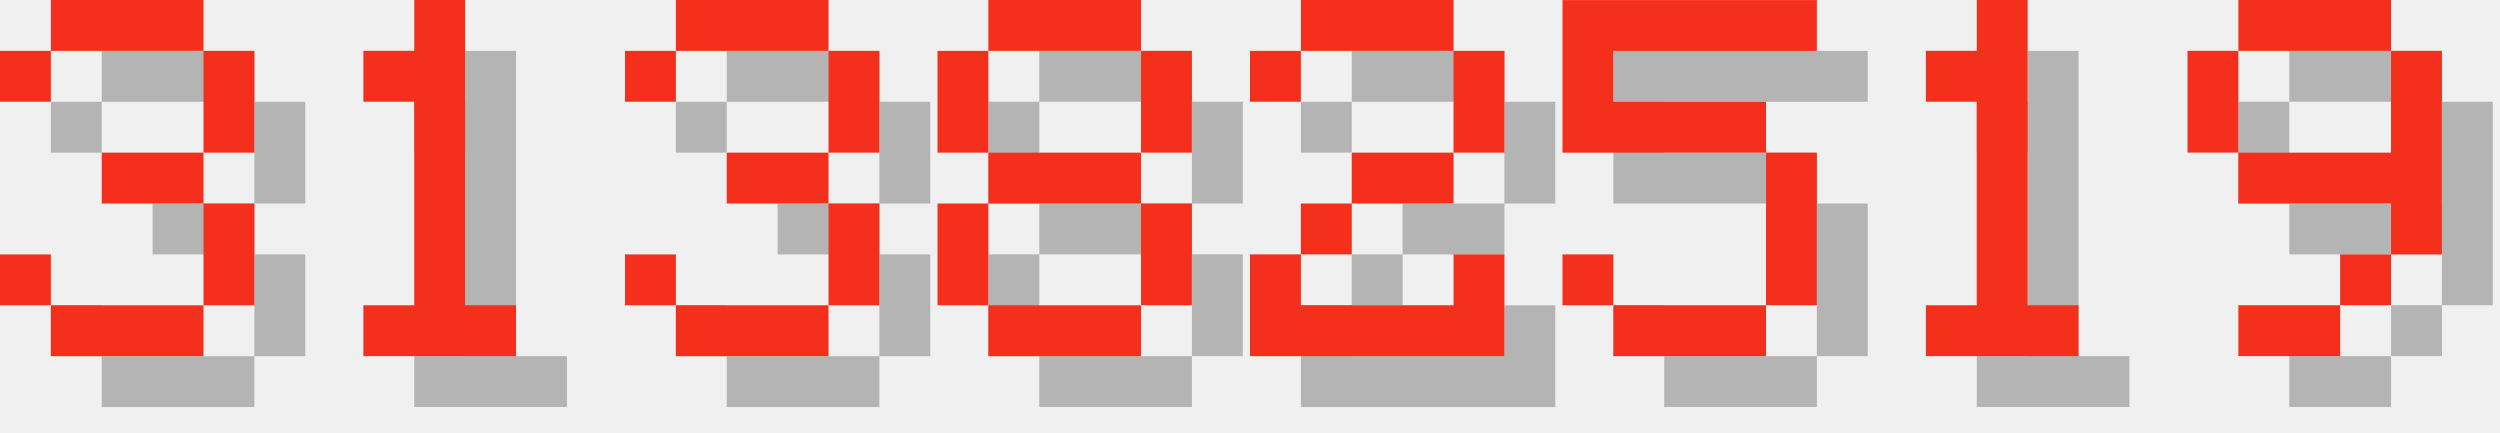
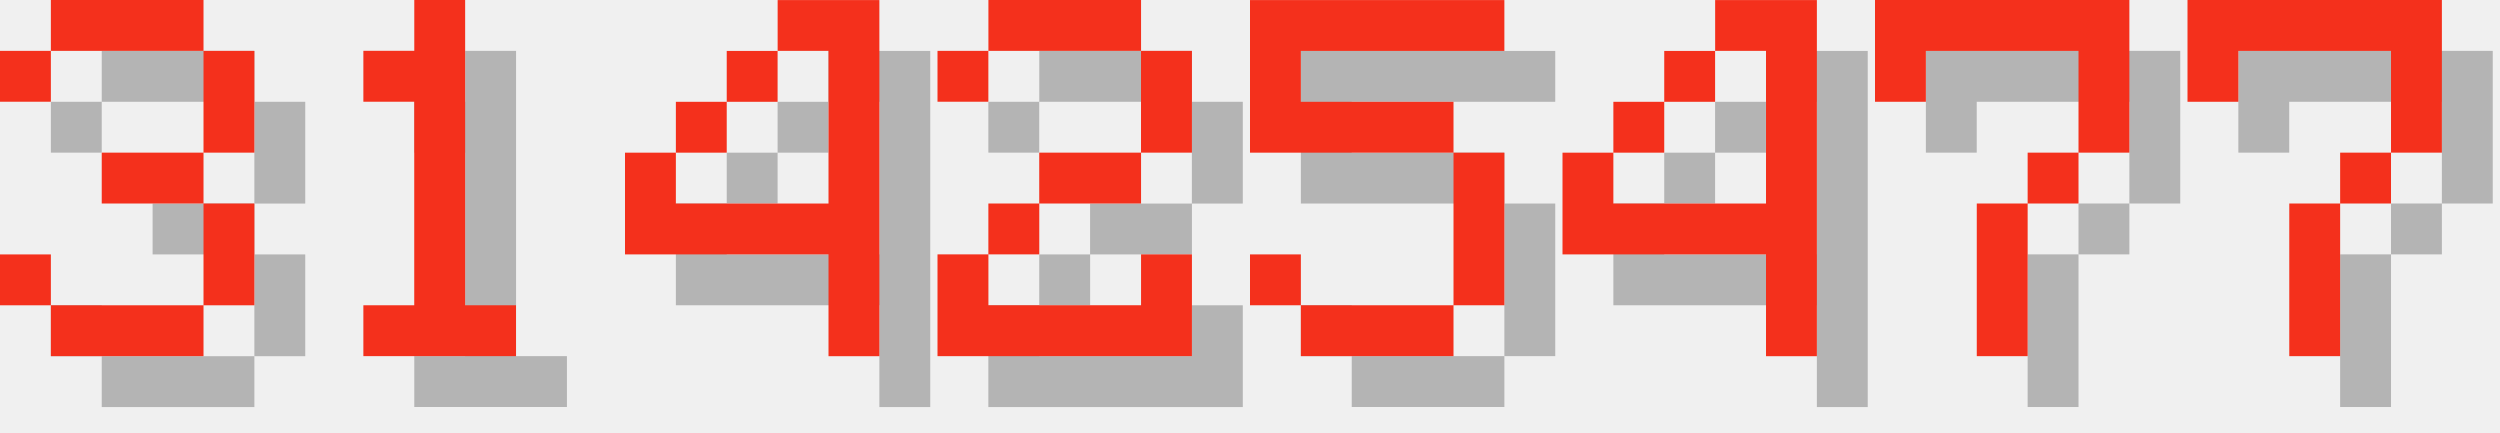
<svg xmlns="http://www.w3.org/2000/svg" version="1.1" width="208.0" height="36">
  <style>
        .text-foreground {
            fill: #F4301C;
        }
        .text-shadow {
            fill: #000000;
            fill-opacity: 0.25;
        }
    </style>
  <g class="digit" id="digit_3" transform="translate(0.0, 0), scale(4)">
    <path id="digit_3_shadow" class="text-shadow" d="m1.058 2.117v1.058h1.058v-1.058h3.175v2.117h-2.117v1.058h2.117v2.117h-3.175v-1.058h-1.058v1.058h1.058v1.058h3.175v-1.058h1.058v-2.117h-1.058v-1.058h1.058v-2.117h-1.058v-1.058h-3.175v1.058h-1.058z" fill-opacity=".5" style="paint-order:stroke fill markers" />
    <path id="digit_3_fg" class="text-foreground" d="m0 1.058v1.058h1.058v-1.058h3.175v2.117h-2.117v1.058h2.117v2.117h-3.175v-1.058h-1.058v1.058h1.058v1.058h3.175v-1.058h1.058v-2.117h-1.058v-1.058h1.058v-2.117h-1.058v-1.058h-3.175v1.058h-1.058z" fill="#fff" style="paint-order:stroke fill markers" />
  </g>
  <g class="digit" id="digit_1" transform="translate(26.0, 0), scale(4)">
    <path id="digit_1_shadow" class="text-shadow" d="m2.117 2.117v1.058h1.058v4.233h-1.058v1.058h3.175v-1.058h-1.058v-6.35h-1.058v1.058h-1.058z" fill-opacity=".5" style="paint-order:stroke fill markers" />
    <path id="digit_1_fg" class="text-foreground" d="m1.058 1.058v1.058h1.058v4.233h-1.058v1.058h3.175v-1.058h-1.058v-6.35h-1.058v1.058h-1.058z" fill="#fff" style="paint-order:stroke fill markers" />
  </g>
-   <g class="digit" id="digit_3" transform="translate(52.0, 0), scale(4)">
-     <path id="digit_3_shadow" class="text-shadow" d="m1.058 2.117v1.058h1.058v-1.058h3.175v2.117h-2.117v1.058h2.117v2.117h-3.175v-1.058h-1.058v1.058h1.058v1.058h3.175v-1.058h1.058v-2.117h-1.058v-1.058h1.058v-2.117h-1.058v-1.058h-3.175v1.058h-1.058z" fill-opacity=".5" style="paint-order:stroke fill markers" />
-     <path id="digit_3_fg" class="text-foreground" d="m0 1.058v1.058h1.058v-1.058h3.175v2.117h-2.117v1.058h2.117v2.117h-3.175v-1.058h-1.058v1.058h1.058v1.058h3.175v-1.058h1.058v-2.117h-1.058v-1.058h1.058v-2.117h-1.058v-1.058h-3.175v1.058h-1.058z" fill="#fff" style="paint-order:stroke fill markers" />
+   <g class="digit" id="digit_4" transform="translate(52.0, 0), scale(4)">
+     <path id="digit_4_shadow" class="text-shadow" d="m4.233 1.058v1.058h1.058v3.175h-3.175v-1.058h-1.058v2.117h4.233v2.117h1.058v-7.408h-2.117zm-2.117 3.175h1.058v-1.058h-1.058v1.058zm1.058-1.058h1.058v-1.058h-1.058v1.058z" fill-opacity=".5" style="paint-order:stroke fill markers" />
+     <path id="digit_4_fg" class="text-foreground" d="m3.175 0v1.058h1.058v3.175h-3.175v-1.058h-1.058v2.117h4.233v2.117h1.058v-7.408h-2.117zm-2.117 3.175h1.058v-1.058h-1.058v1.058zm1.058-1.058h1.058v-1.058h-1.058v1.058z" fill="#fff" style="paint-order:stroke fill markers" />
  </g>
-   <g class="digit" id="digit_8" transform="translate(78.0, 0), scale(4)">
-     <path id="digit_8_shadow" class="text-shadow" d="m2.117 1.058v1.058h3.175v-1.058h-3.175zm3.175 1.058v2.117h1.058v-2.117h-1.058zm0 2.117h-3.175v1.058h3.175v-1.058zm0 1.058v2.117h1.058v-2.117h-1.058zm0 2.117h-3.175v1.058h3.175v-1.058zm-3.175 0v-2.117h-1.058v2.117h1.058zm0-3.175v-2.117h-1.058v2.117h1.058z" fill-opacity=".5" style="paint-order:stroke fill markers" />
-     <path id="digit_8_fg" class="text-foreground" d="m1.058 0v1.058h3.175v-1.058h-3.175zm3.175 1.058v2.117h1.058v-2.117h-1.058zm0 2.117h-3.175v1.058h3.175v-1.058zm0 1.058v2.117h1.058v-2.117h-1.058zm0 2.117h-3.175v1.058h3.175v-1.058zm-3.175 0v-2.117h-1.058v2.117h1.058zm0-3.175v-2.117h-1.058v2.117h1.058z" fill="#fff" style="paint-order:stroke fill markers" />
-   </g>
-   <g class="digit" id="digit_2" transform="translate(104.0, 0), scale(4)">
+   <g class="digit" id="digit_2" transform="translate(78.0, 0), scale(4)">
    <path id="digit_2_shadow" class="text-shadow" d="m1.058 2.117v1.058h1.058v-1.058h3.175v2.117h-2.117v1.058h-1.058v1.058h-1.058v2.117h5.292v-2.117h-1.058v1.058h-3.175v-1.058h1.058v-1.058h2.117v-1.058h1.058v-2.117h-1.058v-1.058h-3.175v1.058h-1.058z" fill-opacity=".5" style="paint-order:stroke fill markers" />
    <path id="digit_2_fg" class="text-foreground" d="m0 1.058v1.058h1.058v-1.058h3.175v2.117h-2.117v1.058h-1.058v1.058h-1.058v2.117h5.292v-2.117h-1.058v1.058h-3.175v-1.058h1.058v-1.058h2.117v-1.058h1.058v-2.117h-1.058v-1.058h-3.175v1.058h-1.058z" fill="#fff" style="paint-order:stroke fill markers" />
  </g>
-   <g class="digit" id="digit_5" transform="translate(130.0, 0), scale(4)">
+   <g class="digit" id="digit_5" transform="translate(104.0, 0), scale(4)">
    <path id="digit_5_shadow" class="text-shadow" d="m1.058 1.058v3.175h4.233v3.175h-3.175v-1.058h-1.058v1.058h1.058v1.058h3.175v-1.058h1.058v-3.175h-1.058v-1.058h-3.175v-1.058h4.233v-1.058h-5.292z" fill-opacity=".5" style="paint-order:stroke fill markers" />
    <path id="digit_5_fg" class="text-foreground" d="m0 0v3.175h4.233v3.175h-3.175v-1.058h-1.058v1.058h1.058v1.058h3.175v-1.058h1.058v-3.175h-1.058v-1.058h-3.175v-1.058h4.233v-1.058h-5.292z" fill="#fff" style="paint-order:stroke fill markers" />
  </g>
-   <g class="digit" id="digit_1" transform="translate(156.0, 0), scale(4)">
-     <path id="digit_1_shadow" class="text-shadow" d="m2.117 2.117v1.058h1.058v4.233h-1.058v1.058h3.175v-1.058h-1.058v-6.35h-1.058v1.058h-1.058z" fill-opacity=".5" style="paint-order:stroke fill markers" />
-     <path id="digit_1_fg" class="text-foreground" d="m1.058 1.058v1.058h1.058v4.233h-1.058v1.058h3.175v-1.058h-1.058v-6.35h-1.058v1.058h-1.058z" fill="#fff" style="paint-order:stroke fill markers" />
+   <g class="digit" id="digit_4" transform="translate(130.0, 0), scale(4)">
+     <path id="digit_4_shadow" class="text-shadow" d="m4.233 1.058v1.058h1.058v3.175h-3.175v-1.058h-1.058v2.117h4.233v2.117h1.058v-7.408h-2.117zm-2.117 3.175h1.058v-1.058h-1.058v1.058zm1.058-1.058h1.058v-1.058h-1.058v1.058z" fill-opacity=".5" style="paint-order:stroke fill markers" />
+     <path id="digit_4_fg" class="text-foreground" d="m3.175 0v1.058h1.058v3.175h-3.175v-1.058h-1.058v2.117h4.233v2.117h1.058v-7.408h-2.117zm-2.117 3.175h1.058v-1.058h-1.058v1.058zm1.058-1.058h1.058v-1.058h-1.058v1.058z" fill="#fff" style="paint-order:stroke fill markers" />
  </g>
-   <g class="digit" id="digit_9" transform="translate(182.0, 0), scale(4)">
-     <path id="digit_9_shadow" class="text-shadow" d="m2.117 1.058v1.058h3.175v-1.058h-3.175zm3.175 1.058v2.117h-3.175v1.058h3.175v1.058h1.058v-4.233h-1.058zm0 4.233h-1.058v1.058h1.058v-1.058zm-1.058 1.058h-2.117v1.058h2.117v-1.058zm-2.117-3.175v-2.117h-1.058v2.117h1.058z" fill-opacity=".5" style="paint-order:stroke fill markers" />
-     <path id="digit_9_fg" class="text-foreground" d="m1.058 0v1.058h3.175v-1.058h-3.175zm3.175 1.058v2.117h-3.175v1.058h3.175v1.058h1.058v-4.233h-1.058zm0 4.233h-1.058v1.058h1.058v-1.058zm-1.058 1.058h-2.117v1.058h2.117v-1.058zm-2.117-3.175v-2.117h-1.058v2.117h1.058z" fill="#fff" style="paint-order:stroke fill markers" />
+   <g class="digit" id="digit_7" transform="translate(156.0, 0), scale(4)">
+     <path id="digit_7_shadow" class="text-shadow" d="m1.058 1.058 2e-6 2.117h1.058v-1.058h3.175v1.058l2e-7 1.058h-1.058v1.058h-1.058l4e-7 3.175 1.058 1e-7v-3.175h1.058v-1.058h1.058l5e-7 -1.058v-2.117z" fill-opacity=".5" style="paint-order:stroke fill markers" />
+     <path id="digit_7_fg" class="text-foreground" d="m0 0 2e-6 2.117h1.058v-1.058h3.175v1.058l2e-7 1.058h-1.058v1.058h-1.058l4e-7 3.175 1.058 1e-7v-3.175h1.058v-1.058h1.058l5e-7 -1.058v-2.117z" fill="#fff" style="paint-order:stroke fill markers" />
+   </g>
+   <g class="digit" id="digit_7" transform="translate(182.0, 0), scale(4)">
+     <path id="digit_7_shadow" class="text-shadow" d="m1.058 1.058 2e-6 2.117h1.058v-1.058h3.175v1.058l2e-7 1.058h-1.058v1.058h-1.058l4e-7 3.175 1.058 1e-7v-3.175h1.058v-1.058h1.058l5e-7 -1.058v-2.117z" fill-opacity=".5" style="paint-order:stroke fill markers" />
+     <path id="digit_7_fg" class="text-foreground" d="m0 0 2e-6 2.117h1.058v-1.058h3.175v1.058l2e-7 1.058h-1.058v1.058h-1.058l4e-7 3.175 1.058 1e-7v-3.175h1.058v-1.058h1.058l5e-7 -1.058v-2.117z" fill="#fff" style="paint-order:stroke fill markers" />
  </g>
</svg>
